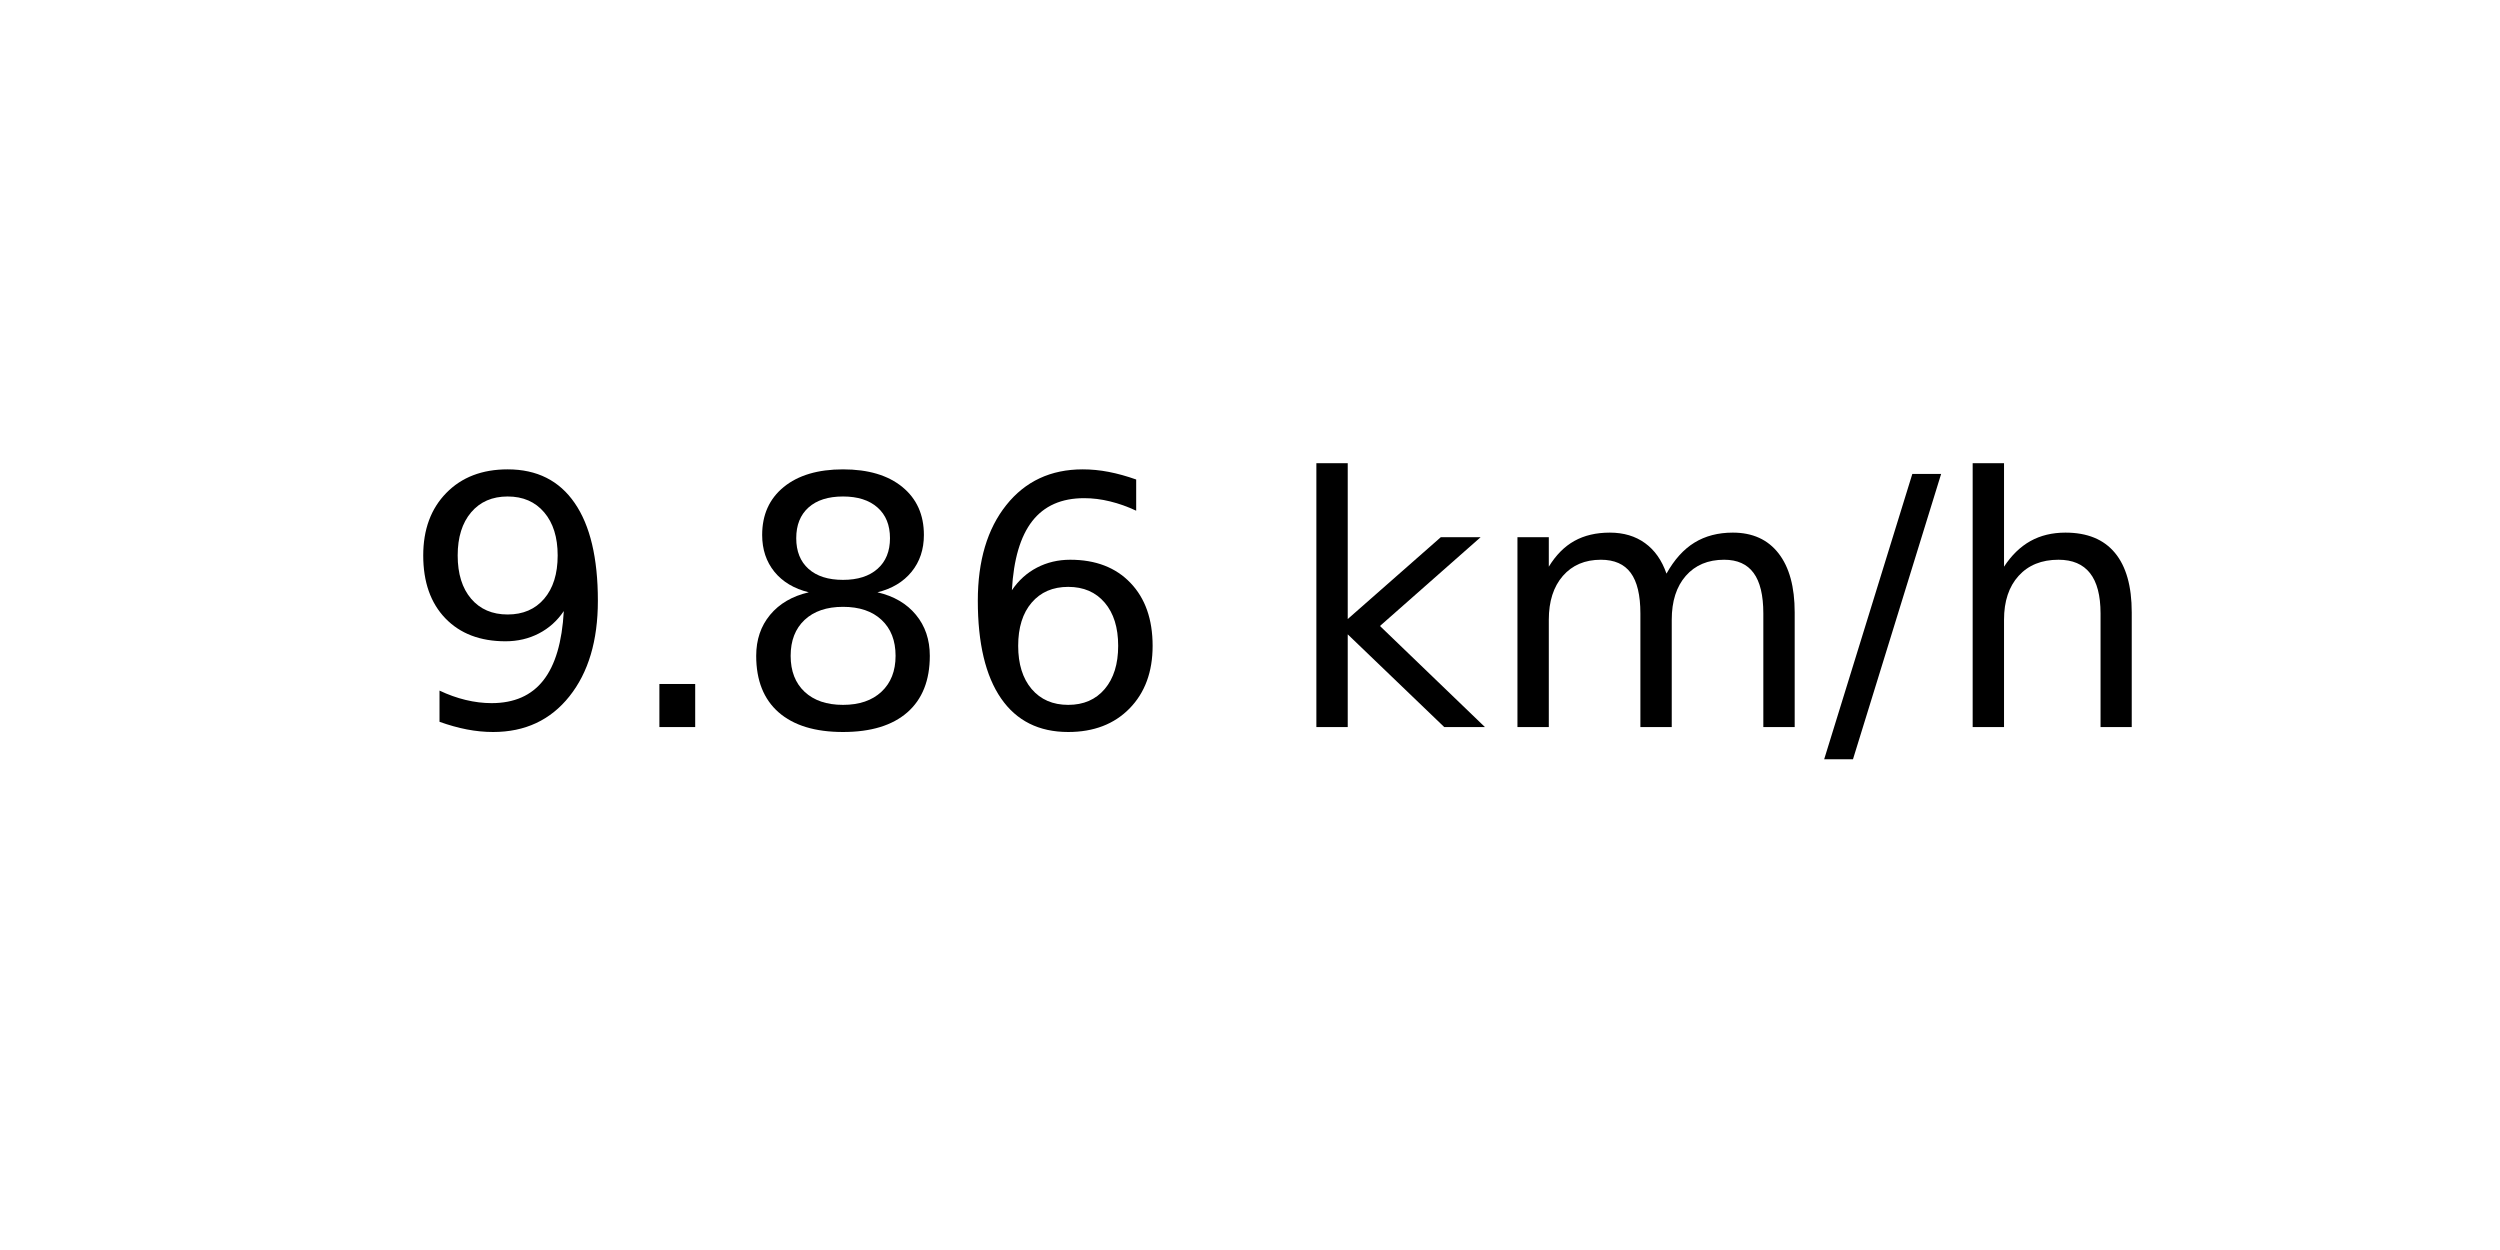
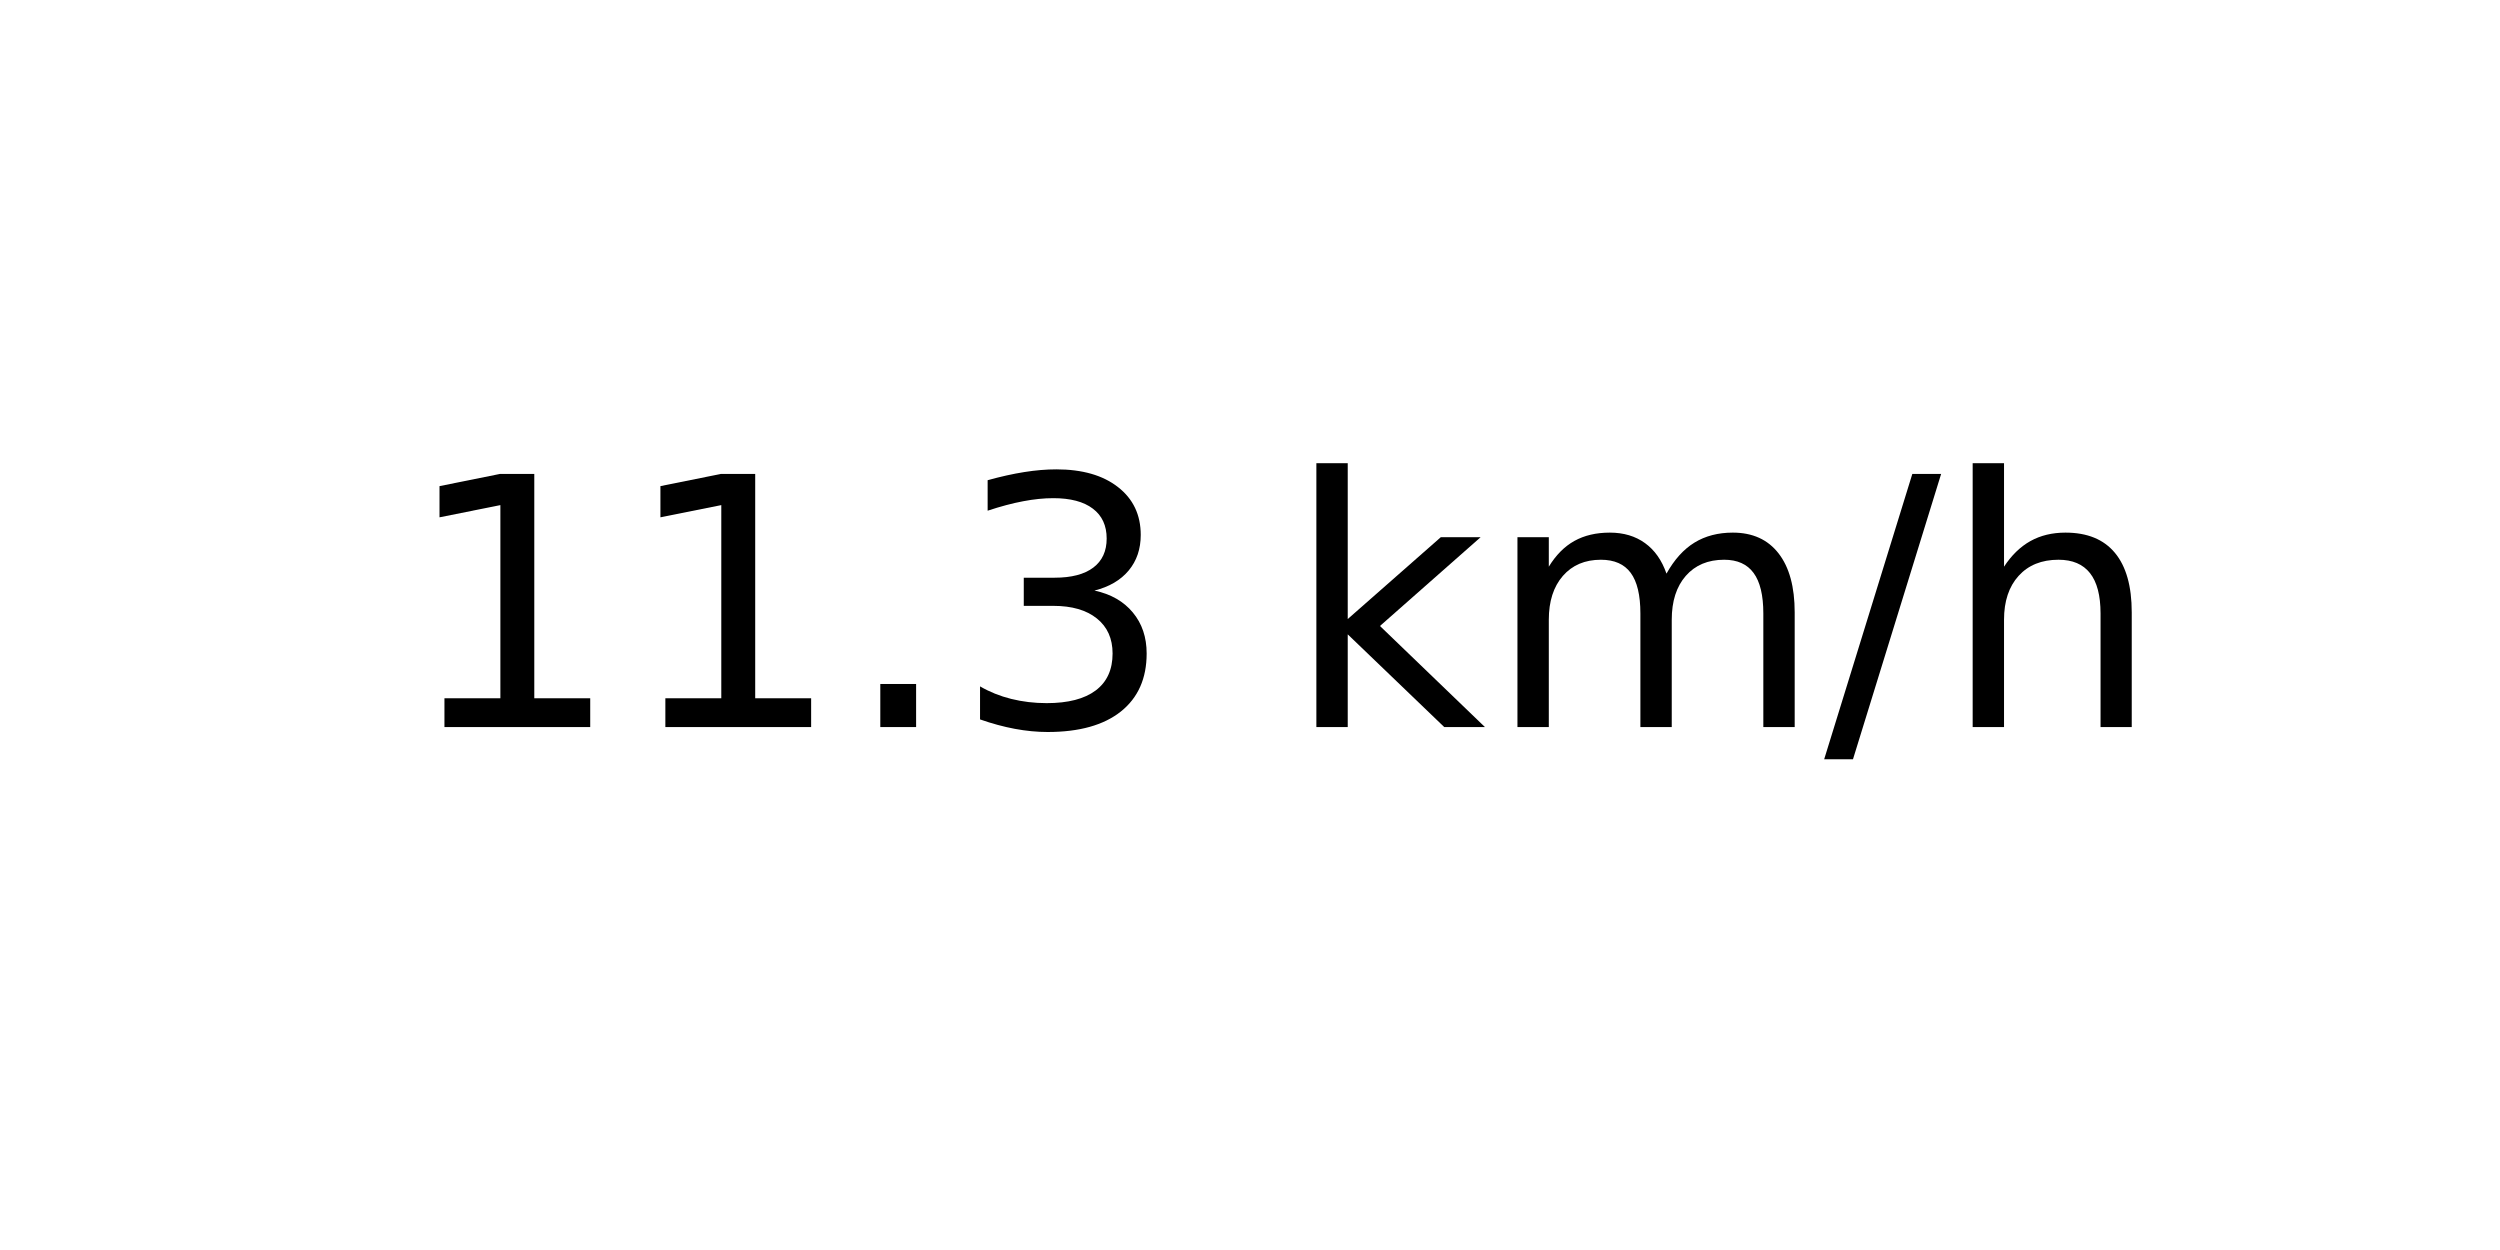
<svg xmlns="http://www.w3.org/2000/svg" xmlns:xlink="http://www.w3.org/1999/xlink" width="72pt" height="36pt" viewBox="0 0 72 36" version="1.1">
  <defs>
    <style type="text/css">*{stroke-linejoin: round; stroke-linecap: butt}</style>
  </defs>
  <g id="figure_1">
    <g id="axes_1">
      <g id="text_1">
        <g transform="translate(11.55937 20.93937) scale(0.1 -0.1)">
          <defs>
-             <path id="DejaVuSans-39" d="M 703 97  L 703 672  Q 941 559 1184 500  Q 1428 441 1663 441  Q 2288 441 2617 861  Q 2947 1281 2994 2138  Q 2813 1869 2534 1725  Q 2256 1581 1919 1581  Q 1219 1581 811 2004  Q 403 2428 403 3163  Q 403 3881 828 4315  Q 1253 4750 1959 4750  Q 2769 4750 3195 4129  Q 3622 3509 3622 2328  Q 3622 1225 3098 567  Q 2575 -91 1691 -91  Q 1453 -91 1209 -44  Q 966 3 703 97  z M 1959 2075  Q 2384 2075 2632 2365  Q 2881 2656 2881 3163  Q 2881 3666 2632 3958  Q 2384 4250 1959 4250  Q 1534 4250 1286 3958  Q 1038 3666 1038 3163  Q 1038 2656 1286 2365  Q 1534 2075 1959 2075  z " transform="scale(0.015625)" />
+             <path id="DejaVuSans-31" d="M 794 531  L 1825 531  L 1825 4091  L 703 3866  L 703 4441  L 1819 4666  L 2450 4666  L 2450 531  L 3481 531  L 3481 0  L 794 0  L 794 531  z " transform="scale(0.015625)" />
            <path id="DejaVuSans-2e" d="M 684 794  L 1344 794  L 1344 0  L 684 0  L 684 794  z " transform="scale(0.015625)" />
-             <path id="DejaVuSans-38" d="M 2034 2216  Q 1584 2216 1326 1975  Q 1069 1734 1069 1313  Q 1069 891 1326 650  Q 1584 409 2034 409  Q 2484 409 2743 651  Q 3003 894 3003 1313  Q 3003 1734 2745 1975  Q 2488 2216 2034 2216  z M 1403 2484  Q 997 2584 770 2862  Q 544 3141 544 3541  Q 544 4100 942 4425  Q 1341 4750 2034 4750  Q 2731 4750 3128 4425  Q 3525 4100 3525 3541  Q 3525 3141 3298 2862  Q 3072 2584 2669 2484  Q 3125 2378 3379 2068  Q 3634 1759 3634 1313  Q 3634 634 3220 271  Q 2806 -91 2034 -91  Q 1263 -91 848 271  Q 434 634 434 1313  Q 434 1759 690 2068  Q 947 2378 1403 2484  z M 1172 3481  Q 1172 3119 1398 2916  Q 1625 2713 2034 2713  Q 2441 2713 2670 2916  Q 2900 3119 2900 3481  Q 2900 3844 2670 4047  Q 2441 4250 2034 4250  Q 1625 4250 1398 4047  Q 1172 3844 1172 3481  z " transform="scale(0.015625)" />
-             <path id="DejaVuSans-36" d="M 2113 2584  Q 1688 2584 1439 2293  Q 1191 2003 1191 1497  Q 1191 994 1439 701  Q 1688 409 2113 409  Q 2538 409 2786 701  Q 3034 994 3034 1497  Q 3034 2003 2786 2293  Q 2538 2584 2113 2584  z M 3366 4563  L 3366 3988  Q 3128 4100 2886 4159  Q 2644 4219 2406 4219  Q 1781 4219 1451 3797  Q 1122 3375 1075 2522  Q 1259 2794 1537 2939  Q 1816 3084 2150 3084  Q 2853 3084 3261 2657  Q 3669 2231 3669 1497  Q 3669 778 3244 343  Q 2819 -91 2113 -91  Q 1303 -91 875 529  Q 447 1150 447 2328  Q 447 3434 972 4092  Q 1497 4750 2381 4750  Q 2619 4750 2861 4703  Q 3103 4656 3366 4563  z " transform="scale(0.015625)" />
+             <path id="DejaVuSans-33" d="M 2597 2516  Q 3050 2419 3304 2112  Q 3559 1806 3559 1356  Q 3559 666 3084 287  Q 2609 -91 1734 -91  Q 1441 -91 1130 -33  Q 819 25 488 141  L 488 750  Q 750 597 1062 519  Q 1375 441 1716 441  Q 2309 441 2620 675  Q 2931 909 2931 1356  Q 2931 1769 2642 2001  Q 2353 2234 1838 2234  L 1294 2234  L 1294 2753  L 1863 2753  Q 2328 2753 2575 2939  Q 2822 3125 2822 3475  Q 2822 3834 2567 4026  Q 2313 4219 1838 4219  Q 1578 4219 1281 4162  Q 984 4106 628 3988  L 628 4550  Q 988 4650 1302 4700  Q 1616 4750 1894 4750  Q 2613 4750 3031 4423  Q 3450 4097 3450 3541  Q 3450 3153 3228 2886  Q 3006 2619 2597 2516  z " transform="scale(0.015625)" />
            <path id="DejaVuSans-20" transform="scale(0.015625)" />
            <path id="DejaVuSans-6b" d="M 581 4863  L 1159 4863  L 1159 1991  L 2875 3500  L 3609 3500  L 1753 1863  L 3688 0  L 2938 0  L 1159 1709  L 1159 0  L 581 0  L 581 4863  z " transform="scale(0.015625)" />
            <path id="DejaVuSans-6d" d="M 3328 2828  Q 3544 3216 3844 3400  Q 4144 3584 4550 3584  Q 5097 3584 5394 3201  Q 5691 2819 5691 2113  L 5691 0  L 5113 0  L 5113 2094  Q 5113 2597 4934 2840  Q 4756 3084 4391 3084  Q 3944 3084 3684 2787  Q 3425 2491 3425 1978  L 3425 0  L 2847 0  L 2847 2094  Q 2847 2600 2669 2842  Q 2491 3084 2119 3084  Q 1678 3084 1418 2786  Q 1159 2488 1159 1978  L 1159 0  L 581 0  L 581 3500  L 1159 3500  L 1159 2956  Q 1356 3278 1631 3431  Q 1906 3584 2284 3584  Q 2666 3584 2933 3390  Q 3200 3197 3328 2828  z " transform="scale(0.015625)" />
            <path id="DejaVuSans-2f" d="M 1625 4666  L 2156 4666  L 531 -594  L 0 -594  L 1625 4666  z " transform="scale(0.015625)" />
            <path id="DejaVuSans-68" d="M 3513 2113  L 3513 0  L 2938 0  L 2938 2094  Q 2938 2591 2744 2837  Q 2550 3084 2163 3084  Q 1697 3084 1428 2787  Q 1159 2491 1159 1978  L 1159 0  L 581 0  L 581 4863  L 1159 4863  L 1159 2956  Q 1366 3272 1645 3428  Q 1925 3584 2291 3584  Q 2894 3584 3203 3211  Q 3513 2838 3513 2113  z " transform="scale(0.015625)" />
          </defs>
-           <use xlink:href="#DejaVuSans-39" />
-           <use xlink:href="#DejaVuSans-2e" x="63.623" />
-           <use xlink:href="#DejaVuSans-38" x="95.41" />
-           <use xlink:href="#DejaVuSans-36" x="159.033" />
+           <use xlink:href="#DejaVuSans-31" />
+           <use xlink:href="#DejaVuSans-31" x="63.623" />
+           <use xlink:href="#DejaVuSans-2e" x="127.246" />
+           <use xlink:href="#DejaVuSans-33" x="159.033" />
          <use xlink:href="#DejaVuSans-20" x="222.656" />
          <use xlink:href="#DejaVuSans-6b" x="254.443" />
          <use xlink:href="#DejaVuSans-6d" x="312.354" />
          <use xlink:href="#DejaVuSans-2f" x="409.766" />
          <use xlink:href="#DejaVuSans-68" x="443.457" />
        </g>
      </g>
    </g>
  </g>
</svg>
